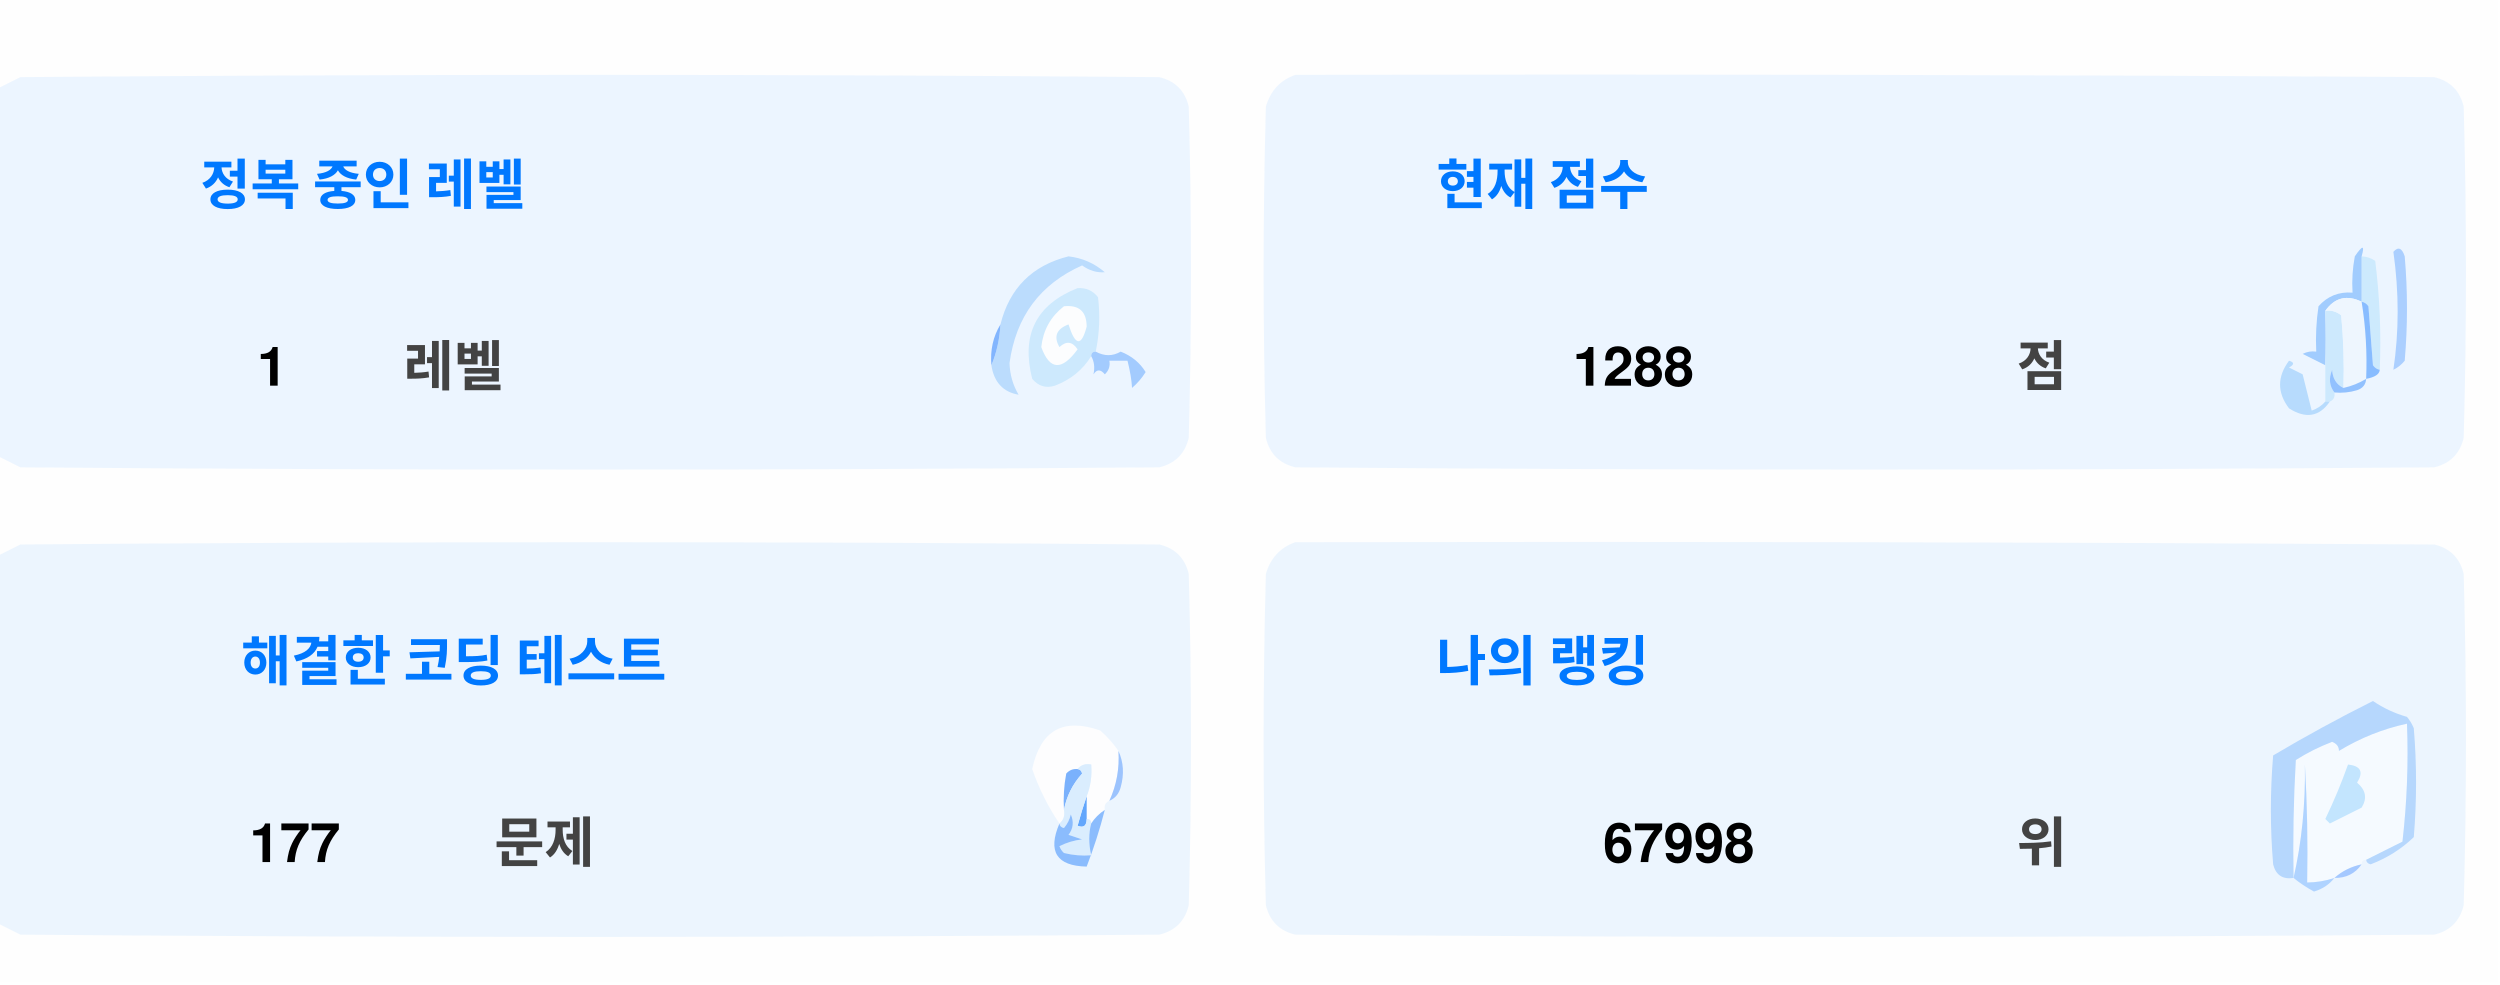
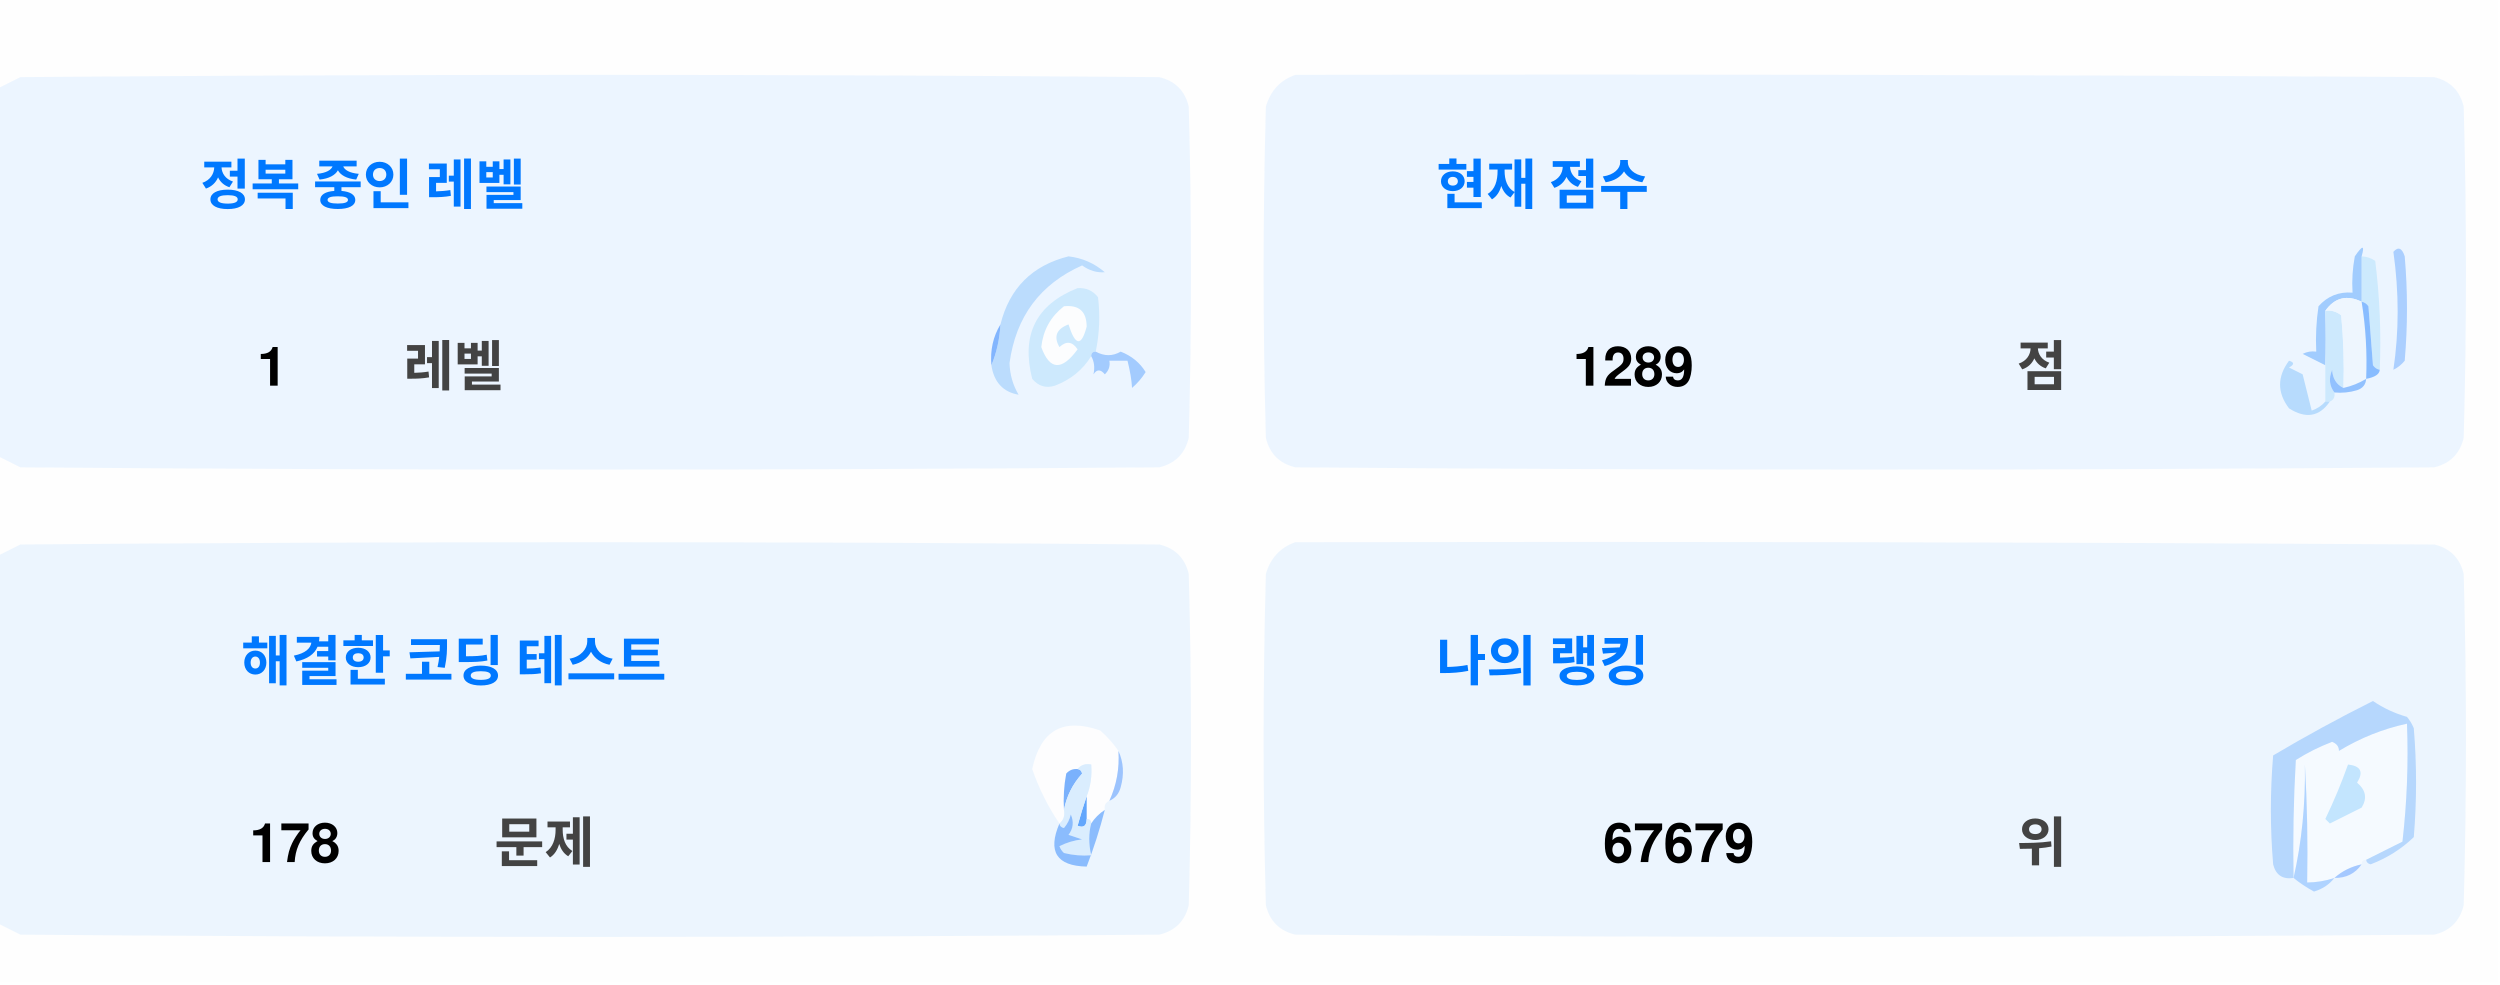
<svg xmlns="http://www.w3.org/2000/svg" version="1.1" width="551px" height="217px" style="shape-rendering:geometricPrecision; text-rendering:geometricPrecision; image-rendering:optimizeQuality; fill-rule:evenodd; clip-rule:evenodd">
  <style>.title {fill: #434343;font-size: 1rem;line-height: 1.5rem;font-weight: bold;font-family: -apple-system, BlinkMacSystemFont, Segoe UI, Helvetica, Arial, sans-serif, Apple Color Emoji, Segoe UI Emoji;}.desc {fill: #434343;font-size: 2.5rem;font-weight: bold;line-height: 1.5rem;font-family: -apple-system, BlinkMacSystemFont, Segoe UI, Helvetica, Arial, sans-serif, Apple Color Emoji, Segoe UI Emoji;}.desc-2 {fill: #434343;font-size: 1rem;font-weight: bold;line-height: 1.5rem;font-family: -apple-system, BlinkMacSystemFont, Segoe UI, Helvetica, Arial, sans-serif, Apple Color Emoji, Segoe UI Emoji;}.text, .desc {animation: twinkling 4s ease-in-out infinite;}@keyframes twinkling {40% { opacity: 1; }50% { opacity: 0.5; }60% { opacity: 1; }70% { opacity: 0.5; }80% { opacity: 1; }}</style>
  <g>
    <path style="opacity:1" fill="#fefefe" d="M -0.5,-0.5 C 183.167,-0.5 366.833,-0.5 550.5,-0.5C 550.5,71.833 550.5,144.167 550.5,216.5C 366.833,216.5 183.167,216.5 -0.5,216.5C -0.5,212.167 -0.5,207.833 -0.5,203.5C 1.14,204.32 2.807,205.153 4.5,206C 88.167,206.667 171.833,206.667 255.5,206C 259,205.167 261.167,203 262,199.5C 262.667,175.167 262.667,150.833 262,126.5C 261.167,123 259,120.833 255.5,120C 171.833,119.333 88.167,119.333 4.5,120C 2.807,120.847 1.14,121.68 -0.5,122.5C -0.5,115.167 -0.5,107.833 -0.5,100.5C 1.14,101.32 2.807,102.153 4.5,103C 88.167,103.667 171.833,103.667 255.5,103C 259,102.167 261.167,100 262,96.5C 262.667,72.167 262.667,47.833 262,23.5C 261.167,20 259,17.833 255.5,17C 171.833,16.333 88.167,16.333 4.5,17C 2.807,17.847 1.14,18.68 -0.5,19.5C -0.5,12.833 -0.5,6.167 -0.5,-0.5 Z" />
  </g>
  <g>
    <path style="opacity:1" fill="#ecf5ff" d="M -0.5,100.5 C -0.5,73.5 -0.5,46.5 -0.5,19.5C 1.14,18.68 2.807,17.847 4.5,17C 88.167,16.333 171.833,16.333 255.5,17C 259,17.833 261.167,20 262,23.5C 262.667,47.833 262.667,72.167 262,96.5C 261.167,100 259,102.167 255.5,103C 171.833,103.667 88.167,103.667 4.5,103C 2.807,102.153 1.14,101.32 -0.5,100.5 Z" />
  </g>
  <g>
    <path style="opacity:1" fill="#ecf5ff" d="M 285.5,16.5 C 369.167,16.333 452.834,16.5 536.5,17C 540,17.833 542.167,20 543,23.5C 543.667,47.833 543.667,72.167 543,96.5C 542.167,100 540,102.167 536.5,103C 452.833,103.667 369.167,103.667 285.5,103C 282,102.167 279.833,100 279,96.5C 278.333,72.167 278.333,47.833 279,23.5C 280.018,19.985 282.185,17.652 285.5,16.5 Z" />
  </g>
  <g>
    <path style="opacity:1" fill="#cdeafd" d="M 520.5,56.5 C 521.583,56.539 522.583,56.873 523.5,57.5C 524.498,65.472 524.831,73.472 524.5,81.5C 523.883,81.389 523.383,81.056 523,80.5C 522.667,76.167 522.333,71.833 522,67.5C 521.617,66.944 521.117,66.611 520.5,66.5C 520.5,63.167 520.5,59.833 520.5,56.5 Z" />
  </g>
  <g>
    <path style="opacity:1" fill="#abcfff" d="M 527.5,55.5 C 528.566,54.308 529.399,54.641 530,56.5C 530.667,64.167 530.667,71.833 530,79.5C 529.311,80.357 528.478,81.023 527.5,81.5C 528.758,73.08 528.758,64.414 527.5,55.5 Z" />
  </g>
  <g>
    <path style="opacity:1" fill="#bbdcfd" d="M 218.5,80.5 C 219.657,77.727 220.324,74.727 220.5,71.5C 222.49,63.51 227.49,58.51 235.5,56.5C 238.528,56.847 241.194,58.014 243.5,60C 241.744,60.141 240.078,59.641 238.5,58.5C 229.247,62.607 223.914,69.773 222.5,80C 222.565,82.526 223.232,84.859 224.5,87C 221.07,86.397 219.07,84.231 218.5,80.5 Z" />
  </g>
  <g>
    <path style="opacity:1" fill="#cde9fd" d="M 241.5,77.5 C 240.833,77.5 240.5,77.833 240.5,78.5C 238.628,81.529 235.961,83.695 232.5,85C 230.536,85.624 228.869,85.124 227.5,83.5C 225.021,73.791 228.354,67.124 237.5,63.5C 239.374,63.39 240.874,64.056 242,65.5C 242.497,69.524 242.331,73.524 241.5,77.5 Z" />
  </g>
  <g>
    <path style="opacity:1" fill="#fcfdfe" d="M 234.5,67.5 C 237.826,67.162 239.493,68.662 239.5,72C 238.334,76.434 237,76.267 235.5,71.5C 232.832,72.515 232.166,74.182 233.5,76.5C 235.017,75.089 236.351,75.256 237.5,77C 234.006,81.771 231.34,81.605 229.5,76.5C 229.904,72.771 231.571,69.771 234.5,67.5 Z" />
  </g>
  <g>
    <path style="opacity:1" fill="#a1ccfe" d="M 520.5,56.5 C 520.5,59.833 520.5,63.167 520.5,66.5C 517.238,64.922 514.572,65.589 512.5,68.5C 512.617,72.81 512.617,76.81 512.5,80.5C 510.86,79.68 509.193,78.847 507.5,78C 508.448,77.517 509.448,77.35 510.5,77.5C 510.335,74.15 510.502,70.817 511,67.5C 512.995,65.253 515.495,64.253 518.5,64.5C 518.336,61.813 518.503,59.146 519,56.5C 520.731,53.969 521.231,53.969 520.5,56.5 Z" />
  </g>
  <g>
    <path style="opacity:1" fill="#cde9fd" d="M 512.5,68.5 C 513.822,68.33 514.989,68.663 516,69.5C 516.499,74.823 516.666,80.156 516.5,85.5C 514.955,84.77 514.122,83.437 514,81.5C 513.22,83.387 513.387,85.054 514.5,86.5C 514.672,87.492 514.338,88.158 513.5,88.5C 513.167,88.5 512.833,88.5 512.5,88.5C 512.5,85.833 512.5,83.167 512.5,80.5C 512.617,76.81 512.617,72.81 512.5,68.5 Z" />
  </g>
  <g>
    <path style="opacity:1" fill="#eef6fe" d="M 520.5,66.5 C 521.407,72.106 521.74,77.773 521.5,83.5C 519.95,84.441 518.284,85.108 516.5,85.5C 516.666,80.156 516.499,74.823 516,69.5C 514.989,68.663 513.822,68.33 512.5,68.5C 514.572,65.589 517.238,64.922 520.5,66.5 Z" />
  </g>
  <g>
    <path style="opacity:1" fill="#88bcff" d="M 520.5,66.5 C 521.117,66.611 521.617,66.944 522,67.5C 522.333,71.833 522.667,76.167 523,80.5C 523.383,81.056 523.883,81.389 524.5,81.5C 524.445,82.469 523.445,83.136 521.5,83.5C 521.74,77.773 521.407,72.106 520.5,66.5 Z" />
  </g>
  <g>
    <path style="opacity:1" fill="#82b5fe" d="M 220.5,71.5 C 220.324,74.727 219.657,77.727 218.5,80.5C 218.215,77.171 218.882,74.171 220.5,71.5 Z" />
  </g>
  <g>
    <path style="opacity:1" fill="#a3cbfe" d="M 240.5,78.5 C 240.5,77.833 240.833,77.5 241.5,77.5C 243.391,78.536 245.224,78.536 247,77.5C 249.391,78.429 251.225,79.929 252.5,82C 251.681,83.319 250.681,84.486 249.5,85.5C 249.409,83.777 249.075,81.777 248.5,79.5C 247.167,79.5 245.833,79.5 244.5,79.5C 244.719,80.675 244.386,81.675 243.5,82.5C 242.575,81.359 241.741,81.359 241,82.5C 241.331,80.981 241.164,79.648 240.5,78.5 Z" />
  </g>
  <g>
    <path style="opacity:1" fill="#b7dbfd" d="M 512.5,88.5 C 512.833,88.5 513.167,88.5 513.5,88.5C 511.199,91.857 508.199,92.357 504.5,90C 501.872,86.535 501.872,83.035 504.5,79.5C 505.696,79.846 505.696,80.346 504.5,81C 505.5,81.5 506.5,82 507.5,82.5C 508.167,85.167 508.833,87.833 509.5,90.5C 510.739,90.058 511.739,89.391 512.5,88.5 Z" />
  </g>
  <g>
    <path style="opacity:1" fill="#92c1fe" d="M 516.5,85.5 C 518.284,85.108 519.95,84.441 521.5,83.5C 521.423,84.75 520.756,85.583 519.5,86C 517.866,86.493 516.199,86.66 514.5,86.5C 513.387,85.054 513.22,83.387 514,81.5C 514.122,83.437 514.955,84.77 516.5,85.5 Z" />
  </g>
  <g>
    <path style="opacity:1" fill="#ecf5fe" d="M -0.5,203.5 C -0.5,176.5 -0.5,149.5 -0.5,122.5C 1.14,121.68 2.807,120.847 4.5,120C 88.167,119.333 171.833,119.333 255.5,120C 259,120.833 261.167,123 262,126.5C 262.667,150.833 262.667,175.167 262,199.5C 261.167,203 259,205.167 255.5,206C 171.833,206.667 88.167,206.667 4.5,206C 2.807,205.153 1.14,204.32 -0.5,203.5 Z" />
  </g>
  <g>
    <path style="opacity:1" fill="#ecf5fe" d="M 285.5,119.5 C 369.167,119.333 452.834,119.5 536.5,120C 540,120.833 542.167,123 543,126.5C 543.667,150.833 543.667,175.167 543,199.5C 542.167,203 540,205.167 536.5,206C 452.833,206.667 369.167,206.667 285.5,206C 282,205.167 279.833,203 279,199.5C 278.333,175.167 278.333,150.833 279,126.5C 280.018,122.985 282.185,120.652 285.5,119.5 Z" />
  </g>
  <g>
    <path style="opacity:1" fill="#fdfdfe" d="M 246.5,165.5 C 246.758,169.367 246.092,173.034 244.5,176.5C 243.662,176.842 243.328,177.508 243.5,178.5C 242.272,179.306 241.272,180.306 240.5,181.5C 240.5,180.833 240.167,180.5 239.5,180.5C 239.5,178.833 239.5,177.167 239.5,175.5C 240.369,173.283 240.702,170.95 240.5,168.5C 239.209,168.263 238.209,168.596 237.5,169.5C 236.504,169.414 235.671,169.748 235,170.5C 234.503,173.146 234.336,175.813 234.5,178.5C 234.737,179.791 234.404,180.791 233.5,181.5C 230.986,177.806 228.986,173.806 227.5,169.5C 229.309,160.957 234.309,158.124 242.5,161C 244.07,162.397 245.404,163.897 246.5,165.5 Z" />
  </g>
  <g>
    <path style="opacity:1" fill="#f5faff" d="M 521.5,189.5 C 520.833,189.5 520.5,189.833 520.5,190.5C 518.181,190.992 516.181,191.992 514.5,193.5C 512.565,194.15 510.565,194.483 508.5,194.5C 508.666,185.827 508.5,177.16 508,168.5C 508.141,177.227 507.308,185.56 505.5,193.5C 505.334,184.827 505.5,176.16 506,167.5C 508.527,165.903 511.194,164.57 514,163.5C 515.011,163.892 515.511,164.559 515.5,165.5C 520.21,162.641 525.21,160.641 530.5,159.5C 530.831,168.192 530.498,176.859 529.5,185.5C 526.807,186.847 524.14,188.18 521.5,189.5 Z" />
  </g>
  <g>
    <path style="opacity:1" fill="#b6d7fd" d="M 521.5,189.5 C 524.14,188.18 526.807,186.847 529.5,185.5C 530.498,176.859 530.831,168.192 530.5,159.5C 525.21,160.641 520.21,162.641 515.5,165.5C 515.511,164.559 515.011,163.892 514,163.5C 511.194,164.57 508.527,165.903 506,167.5C 505.5,176.16 505.334,184.827 505.5,193.5C 503.089,193.863 501.589,192.863 501,190.5C 500.333,182.5 500.333,174.5 501,166.5C 508.173,162.246 515.507,158.246 523,154.5C 525.304,156.068 527.804,157.235 530.5,158C 531.126,158.75 531.626,159.584 532,160.5C 532.667,168.5 532.667,176.5 532,184.5C 529.292,187.111 526.125,189.111 522.5,190.5C 521.893,190.376 521.56,190.043 521.5,189.5 Z" />
  </g>
  <g>
    <path style="opacity:1" fill="#c3e5fe" d="M 517.5,168.5 C 520.317,168.801 520.984,170.134 519.5,172.5C 521.439,174.122 521.772,175.956 520.5,178C 518.167,179.167 515.833,180.333 513.5,181.5C 513.167,181.167 512.833,180.833 512.5,180.5C 514.414,176.515 516.081,172.515 517.5,168.5 Z" />
  </g>
  <g>
    <path style="opacity:1" fill="#7ab1fc" d="M 237.5,169.5 C 238.043,169.56 238.376,169.893 238.5,170.5C 236.395,172.836 235.062,175.503 234.5,178.5C 234.336,175.813 234.503,173.146 235,170.5C 235.671,169.748 236.504,169.414 237.5,169.5 Z" />
  </g>
  <g>
    <path style="opacity:1" fill="#afd3ff" d="M 514.5,193.5 C 513.378,194.947 511.878,195.947 510,196.5C 508.348,195.601 506.848,194.601 505.5,193.5C 507.308,185.56 508.141,177.227 508,168.5C 508.5,177.16 508.666,185.827 508.5,194.5C 510.565,194.483 512.565,194.15 514.5,193.5 Z" />
  </g>
  <g>
    <path style="opacity:1" fill="#9cc3fd" d="M 246.5,165.5 C 247.634,167.966 247.801,170.633 247,173.5C 246.623,174.942 245.79,175.942 244.5,176.5C 246.092,173.034 246.758,169.367 246.5,165.5 Z" />
  </g>
  <g>
    <path style="opacity:1" fill="#62a6fc" d="M 239.5,175.5 C 239.5,177.167 239.5,178.833 239.5,180.5C 239.483,182.028 238.816,182.528 237.5,182C 238.117,179.723 238.784,177.556 239.5,175.5 Z" />
  </g>
  <g>
    <path style="opacity:1" fill="#daedfe" d="M 237.5,169.5 C 238.209,168.596 239.209,168.263 240.5,168.5C 240.702,170.95 240.369,173.283 239.5,175.5C 238.784,177.556 238.117,179.723 237.5,182C 238.816,182.528 239.483,182.028 239.5,180.5C 240.167,180.5 240.5,180.833 240.5,181.5C 239.918,183.669 239.918,186.002 240.5,188.5C 238.473,188.662 236.473,188.495 234.5,188C 234.043,187.586 233.709,187.086 233.5,186.5C 235.078,185.702 236.744,185.202 238.5,185C 237.5,184.667 236.5,184.333 235.5,184C 236.554,182.612 236.72,181.112 236,179.5C 235.751,180.624 235.251,181.624 234.5,182.5C 233.893,182.376 233.56,182.043 233.5,181.5C 234.404,180.791 234.737,179.791 234.5,178.5C 235.062,175.503 236.395,172.836 238.5,170.5C 238.376,169.893 238.043,169.56 237.5,169.5 Z" />
  </g>
  <g>
    <path style="opacity:1" fill="#8bbcfd" d="M 243.5,178.5 C 242.395,182.803 241.062,186.969 239.5,191C 232.857,190.847 230.857,187.68 233.5,181.5C 233.56,182.043 233.893,182.376 234.5,182.5C 235.251,181.624 235.751,180.624 236,179.5C 236.72,181.112 236.554,182.612 235.5,184C 236.5,184.333 237.5,184.667 238.5,185C 236.744,185.202 235.078,185.702 233.5,186.5C 233.709,187.086 234.043,187.586 234.5,188C 236.473,188.495 238.473,188.662 240.5,188.5C 239.918,186.002 239.918,183.669 240.5,181.5C 241.272,180.306 242.272,179.306 243.5,178.5 Z" />
  </g>
  <g>
    <path style="opacity:1" fill="#a4c8ff" d="M 520.5,190.5 C 519.089,192.539 517.089,193.539 514.5,193.5C 516.181,191.992 518.181,190.992 520.5,190.5 Z" />
  </g>
  <text text-anchor="middle" x="80" y="45" class="title" style="fill:#0078ff;" stroke="#none" stroke-width="1">정복 중인 레벨</text>
  <text text-anchor="middle" x="60" y="85" class="desc" style="fill:#000000;" stroke="#none" stroke-width="1">1</text>
  <text text-anchor="middle" x="100" y="85" class="desc-2" style="fill:#434343;" stroke="#none" stroke-width="1">레벨</text>
  <text text-anchor="middle" x="340" y="45" class="title" style="fill:#0078ff;" stroke="#none" stroke-width="1">현재 점수</text>
-   <text text-anchor="middle" x="360" y="85" class="desc" style="fill:#000000;" stroke="#none" stroke-width="1">1288</text>
+   <text text-anchor="middle" x="360" y="85" class="desc" style="fill:#000000;" stroke="#none" stroke-width="1">1289</text>
  <text text-anchor="middle" x="450" y="85" class="desc-2" style="fill:#434343;" stroke="#none" stroke-width="1">점</text>
  <text text-anchor="middle" x="100" y="150" class="title" style="fill:#0078ff;" stroke="#none" stroke-width="1">해결한 코딩 테스트</text>
-   <text text-anchor="middle" x="65" y="190" class="desc" style="fill:#000000;" stroke="#none" stroke-width="1">177</text>
+   <text text-anchor="middle" x="65" y="190" class="desc" style="fill:#000000;" stroke="#none" stroke-width="1">178</text>
  <text text-anchor="middle" x="120" y="190" class="desc-2" style="fill:#434343;" stroke="#none" stroke-width="1">문제</text>
  <text text-anchor="middle" x="340" y="150" class="title" style="fill:#0078ff;" stroke="#none" stroke-width="1">나의 랭킹</text>
-   <text text-anchor="middle" x="370" y="190" class="desc" style="fill:#000000;" stroke="#none" stroke-width="1">67998</text>
+   <text text-anchor="middle" x="370" y="190" class="desc" style="fill:#000000;" stroke="#none" stroke-width="1">67679</text>
  <text text-anchor="middle" x="450" y="190" class="desc-2" style="fill:#434343;" stroke="#none" stroke-width="1">위</text>
</svg>
